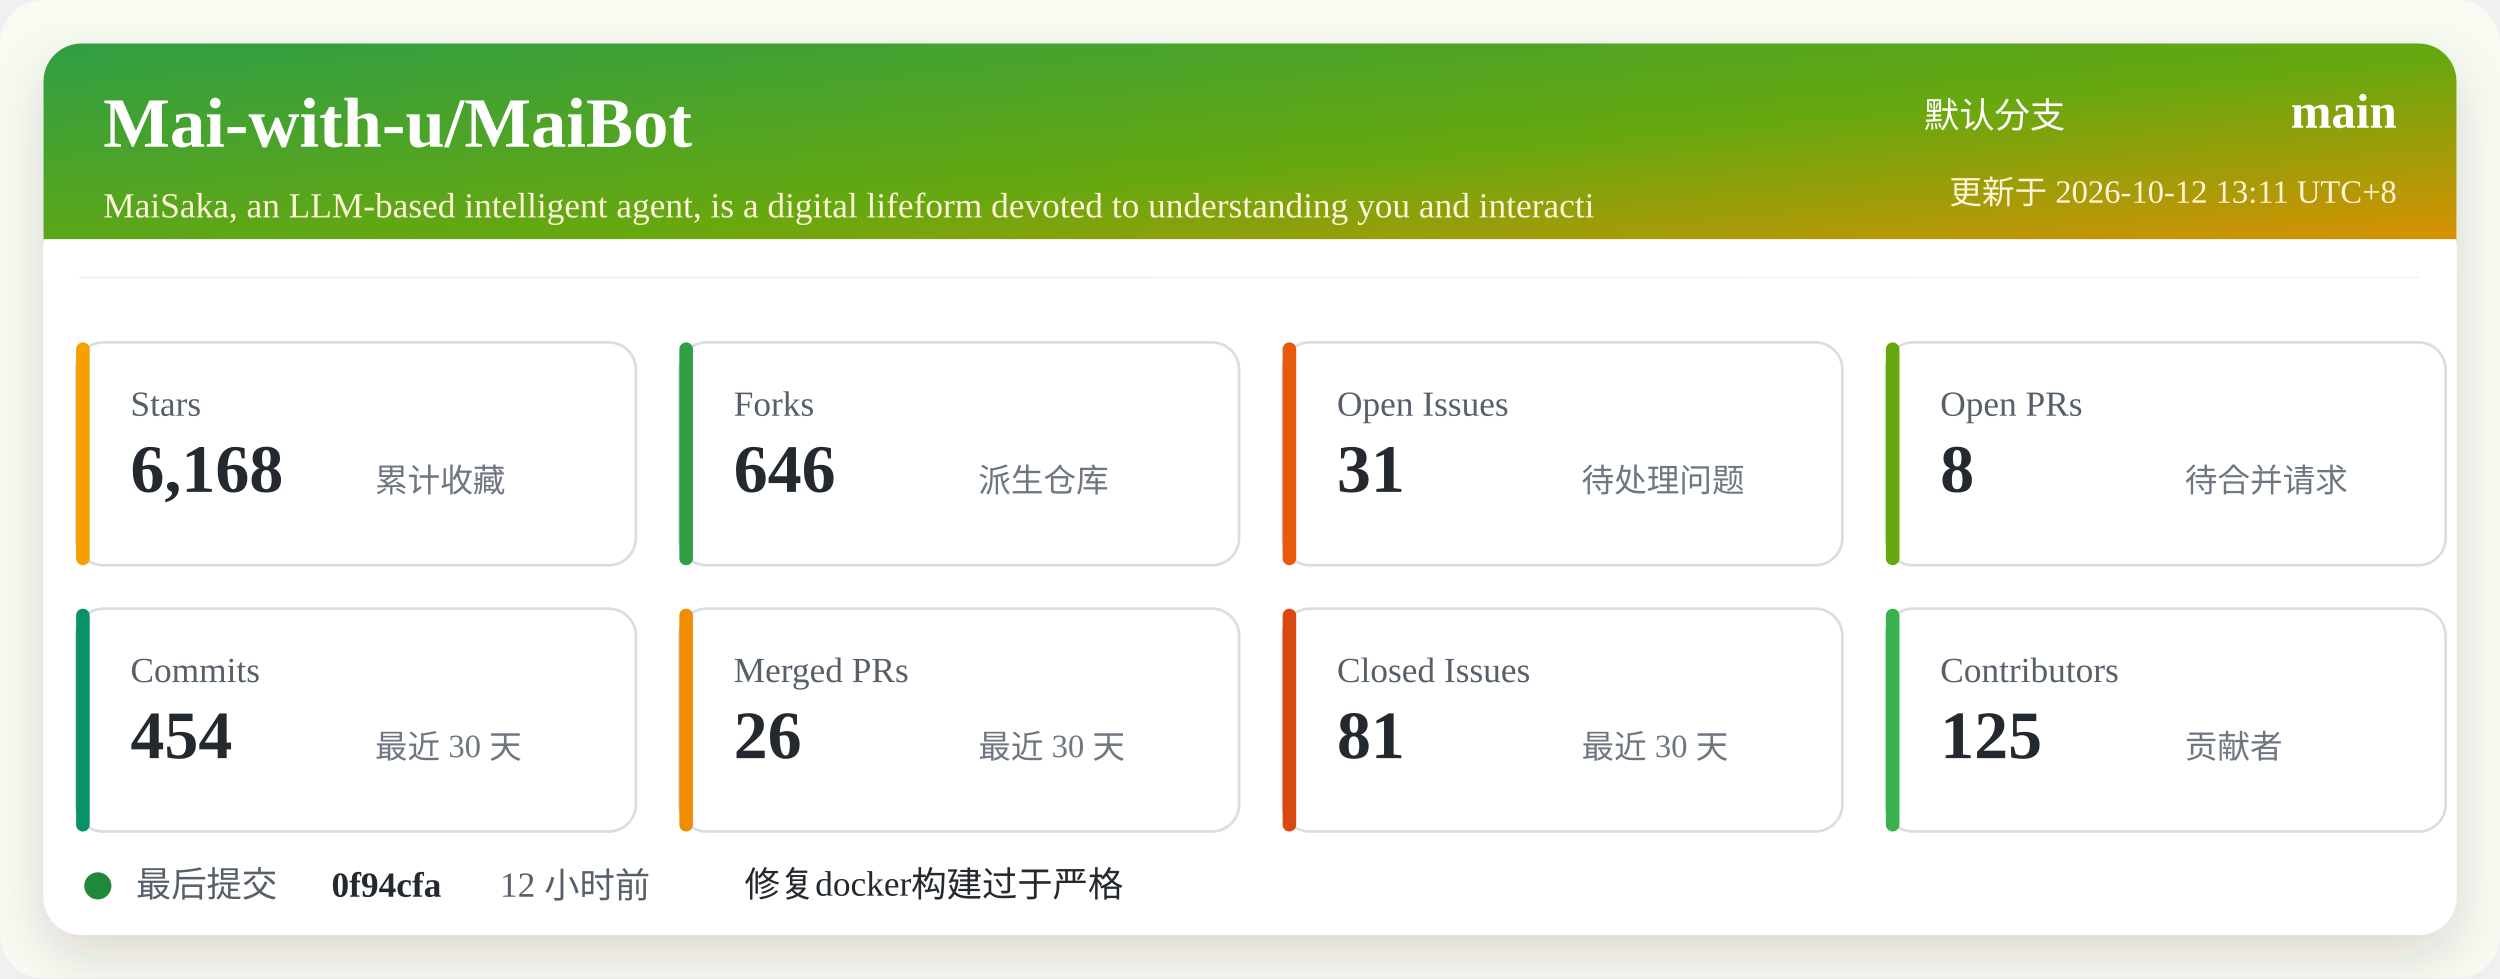
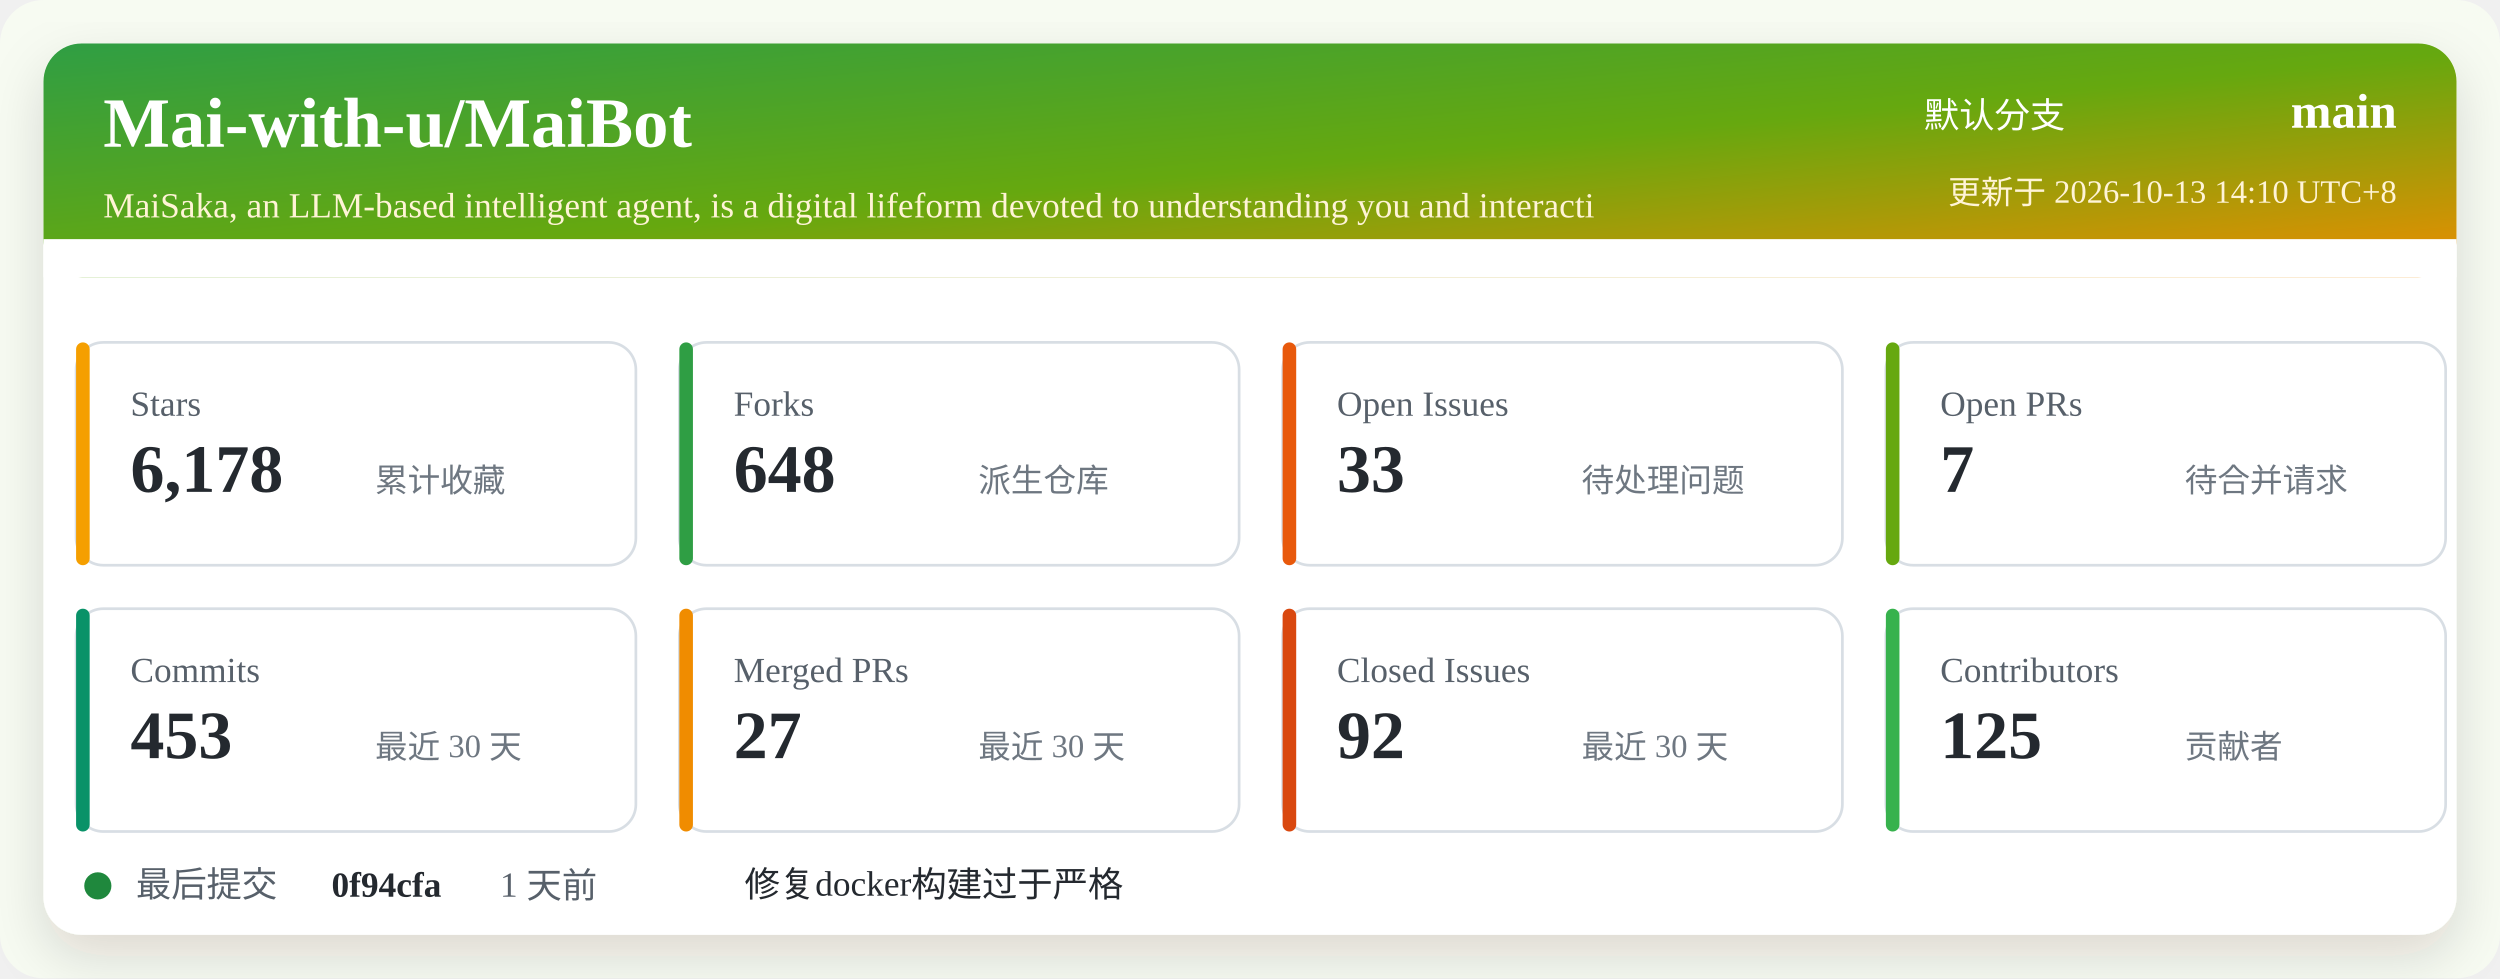
<svg xmlns="http://www.w3.org/2000/svg" width="920" height="360" viewBox="0 0 920 360" role="img" aria-labelledby="title desc">
  <defs>
    <linearGradient id="header" x1="0" x2="1" y1="0" y2="1">
      <stop offset="0%" stop-color="#2f9e44" />
      <stop offset="52%" stop-color="#66a80f" />
      <stop offset="100%" stop-color="#f08c00" />
    </linearGradient>
    <filter id="shadow" x="-5%" y="-5%" width="110%" height="110%">
      <feDropShadow dx="0" dy="8" stdDeviation="10" flood-color="#2b2318" flood-opacity="0.14" />
    </filter>
  </defs>
  <rect width="920" height="360" rx="16" fill="#f7fbf2" />
  <rect x="16" y="16" width="888" height="328" rx="14" fill="#ffffff" filter="url(#shadow)" />
  <rect x="16" y="16" width="888" height="86" rx="14" fill="url(#header)" />
  <path d="M16 88 H904 V102 H16 Z" fill="#ffffff" />
  <text x="38" y="54" fill="#ffffff" font-size="26" font-weight="700">Mai-with-u/MaiBot</text>
  <text x="38" y="80" fill="#fff4d6" font-size="13">MaiSaka, an LLM-based intelligent agent, is a digital lifeform devoted to understanding you and interacti</text>
  <text x="760" y="47" fill="#ffffff" font-size="13" text-anchor="end">默认分支</text>
  <text x="882" y="47" fill="#ffffff" font-size="18" font-weight="700" text-anchor="end">main</text>
-   <text x="882" y="75" fill="#fff4d6" font-size="12" text-anchor="end">更新于 2026-10-12 13:11 UTC+8</text>
+   <text x="882" y="75" fill="#fff4d6" font-size="12" text-anchor="end">更新于 2026-10-13 14:10 UTC+8</text>
  <g transform="translate(28 126)">
    <rect width="206" height="82" rx="10" fill="#ffffff" stroke="#d8dee4" />
    <rect x="0" y="0" width="5" height="82" rx="2.5" fill="#f59f00" />
    <text x="20" y="27" fill="#57606a" font-size="13">Stars</text>
-     <text x="20" y="55" fill="#24292f" font-size="25" font-weight="700">6,168</text>
+     <text x="20" y="55" fill="#24292f" font-size="25" font-weight="700">6,178</text>
    <text x="110" y="55" fill="#6e7781" font-size="12">累计收藏</text>
  </g>
  <g transform="translate(250 126)">
    <rect width="206" height="82" rx="10" fill="#ffffff" stroke="#d8dee4" />
    <rect x="0" y="0" width="5" height="82" rx="2.5" fill="#2f9e44" />
    <text x="20" y="27" fill="#57606a" font-size="13">Forks</text>
-     <text x="20" y="55" fill="#24292f" font-size="25" font-weight="700">646</text>
+     <text x="20" y="55" fill="#24292f" font-size="25" font-weight="700">648</text>
    <text x="110" y="55" fill="#6e7781" font-size="12">派生仓库</text>
  </g>
  <g transform="translate(472 126)">
    <rect width="206" height="82" rx="10" fill="#ffffff" stroke="#d8dee4" />
    <rect x="0" y="0" width="5" height="82" rx="2.5" fill="#e8590c" />
    <text x="20" y="27" fill="#57606a" font-size="13">Open Issues</text>
-     <text x="20" y="55" fill="#24292f" font-size="25" font-weight="700">31</text>
+     <text x="20" y="55" fill="#24292f" font-size="25" font-weight="700">33</text>
    <text x="110" y="55" fill="#6e7781" font-size="12">待处理问题</text>
  </g>
  <g transform="translate(694 126)">
    <rect width="206" height="82" rx="10" fill="#ffffff" stroke="#d8dee4" />
    <rect x="0" y="0" width="5" height="82" rx="2.5" fill="#66a80f" />
    <text x="20" y="27" fill="#57606a" font-size="13">Open PRs</text>
-     <text x="20" y="55" fill="#24292f" font-size="25" font-weight="700">8</text>
+     <text x="20" y="55" fill="#24292f" font-size="25" font-weight="700">7</text>
    <text x="110" y="55" fill="#6e7781" font-size="12">待合并请求</text>
  </g>
  <g transform="translate(28 224)">
    <rect width="206" height="82" rx="10" fill="#ffffff" stroke="#d8dee4" />
    <rect x="0" y="0" width="5" height="82" rx="2.5" fill="#099268" />
    <text x="20" y="27" fill="#57606a" font-size="13">Commits</text>
-     <text x="20" y="55" fill="#24292f" font-size="25" font-weight="700">454</text>
+     <text x="20" y="55" fill="#24292f" font-size="25" font-weight="700">453</text>
    <text x="110" y="55" fill="#6e7781" font-size="12">最近 30 天</text>
  </g>
  <g transform="translate(250 224)">
    <rect width="206" height="82" rx="10" fill="#ffffff" stroke="#d8dee4" />
    <rect x="0" y="0" width="5" height="82" rx="2.5" fill="#f08c00" />
    <text x="20" y="27" fill="#57606a" font-size="13">Merged PRs</text>
-     <text x="20" y="55" fill="#24292f" font-size="25" font-weight="700">26</text>
+     <text x="20" y="55" fill="#24292f" font-size="25" font-weight="700">27</text>
    <text x="110" y="55" fill="#6e7781" font-size="12">最近 30 天</text>
  </g>
  <g transform="translate(472 224)">
    <rect width="206" height="82" rx="10" fill="#ffffff" stroke="#d8dee4" />
    <rect x="0" y="0" width="5" height="82" rx="2.5" fill="#d9480f" />
    <text x="20" y="27" fill="#57606a" font-size="13">Closed Issues</text>
-     <text x="20" y="55" fill="#24292f" font-size="25" font-weight="700">81</text>
+     <text x="20" y="55" fill="#24292f" font-size="25" font-weight="700">92</text>
    <text x="110" y="55" fill="#6e7781" font-size="12">最近 30 天</text>
  </g>
  <g transform="translate(694 224)">
    <rect width="206" height="82" rx="10" fill="#ffffff" stroke="#d8dee4" />
    <rect x="0" y="0" width="5" height="82" rx="2.5" fill="#37b24d" />
    <text x="20" y="27" fill="#57606a" font-size="13">Contributors</text>
    <text x="20" y="55" fill="#24292f" font-size="25" font-weight="700">125</text>
    <text x="110" y="55" fill="#6e7781" font-size="12">贡献者</text>
  </g>
  <g transform="translate(28 318)">
    <circle cx="8" cy="8" r="5" fill="#1f883d" />
    <text x="22" y="12" fill="#57606a" font-size="13">最后提交</text>
    <text x="94" y="12" fill="#24292f" font-size="13" font-weight="700">0f94cfa</text>
-     <text x="156" y="12" fill="#57606a" font-size="13">12 小时前</text>
+     <text x="156" y="12" fill="#57606a" font-size="13">1 天前</text>
    <text x="246" y="12" fill="#24292f" font-size="13">修复docker构建过于严格</text>
  </g>
</svg>
